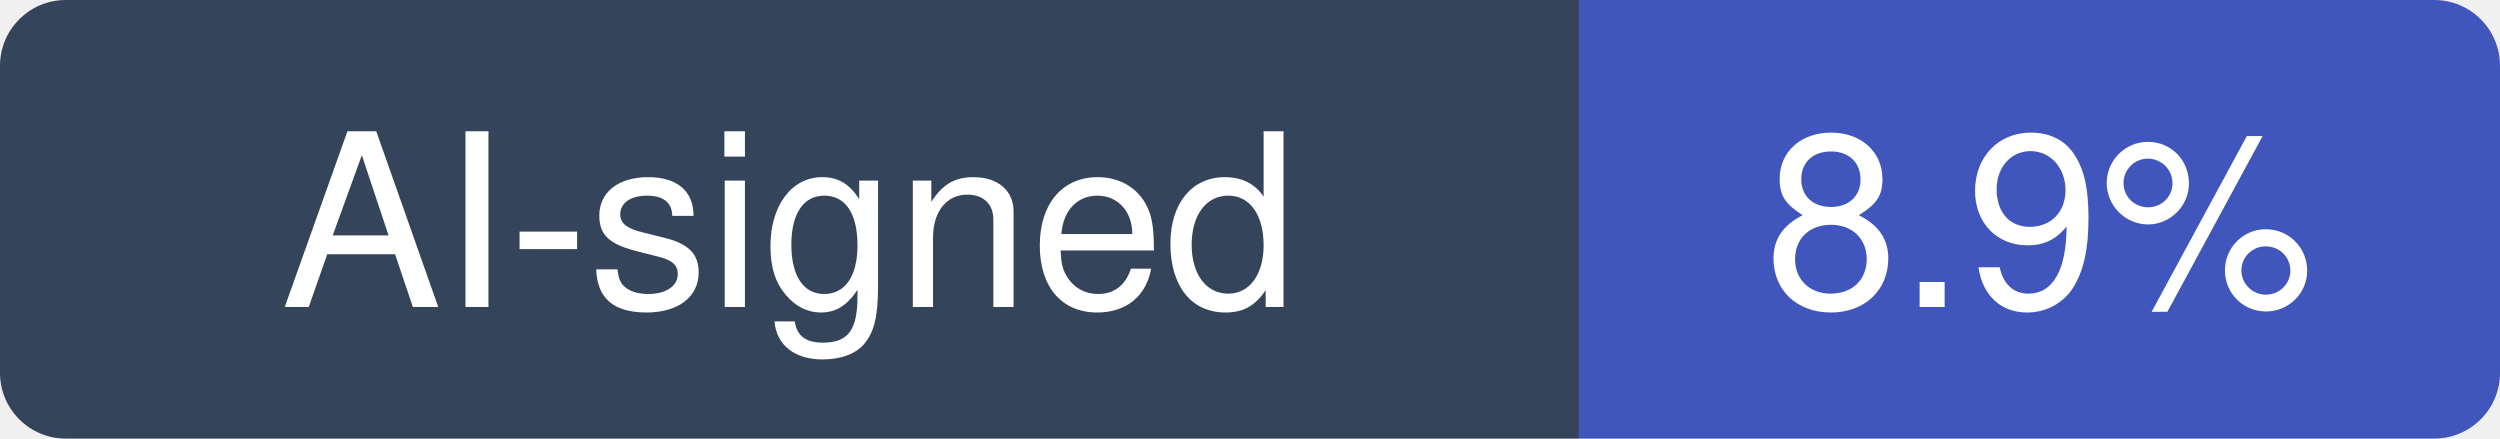
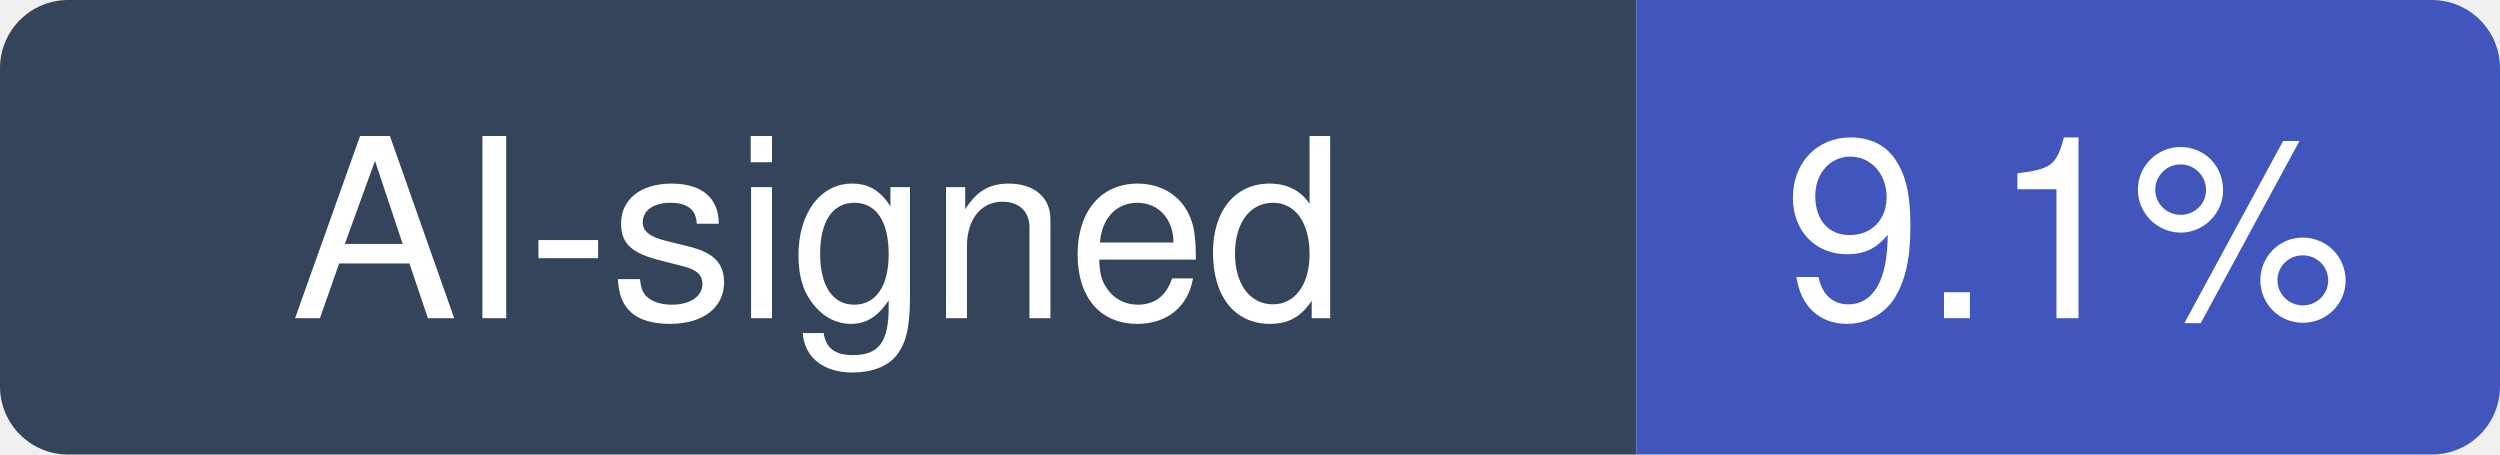
- <svg xmlns="http://www.w3.org/2000/svg" width="114" height="20" viewBox="0 0 114 20" role="img" aria-label="AI-signed: 8.9% of recent commits in penpot/penpot">
+ <svg xmlns="http://www.w3.org/2000/svg" width="110" height="20" viewBox="0 0 110 20" role="img" aria-label="AI-signed: 9.1% of recent commits in penpot/penpot">
  <clipPath id="hm-r">
-     <rect width="114" height="20" rx="3" />
+     <rect width="110" height="20" rx="3" />
  </clipPath>
  <g clip-path="url(#hm-r)">
    <rect width="72" height="20" fill="#34445A" />
-     <rect x="72" width="42" height="20" fill="#4056BC" />
+     <rect x="72" width="38" height="20" fill="#4056BC" />
  </g>
  <g fill="#fff" text-anchor="middle" font-family="Verdana, -apple-system, BlinkMacSystemFont, Segoe UI, Helvetica, Arial, Fira Sans, sans-serif" font-size="11">
    <text x="36" y="14">AI-signed</text>
-     <text x="93" y="14">8.9%</text>
+     <text x="91" y="14">9.1%</text>
  </g>
</svg>
